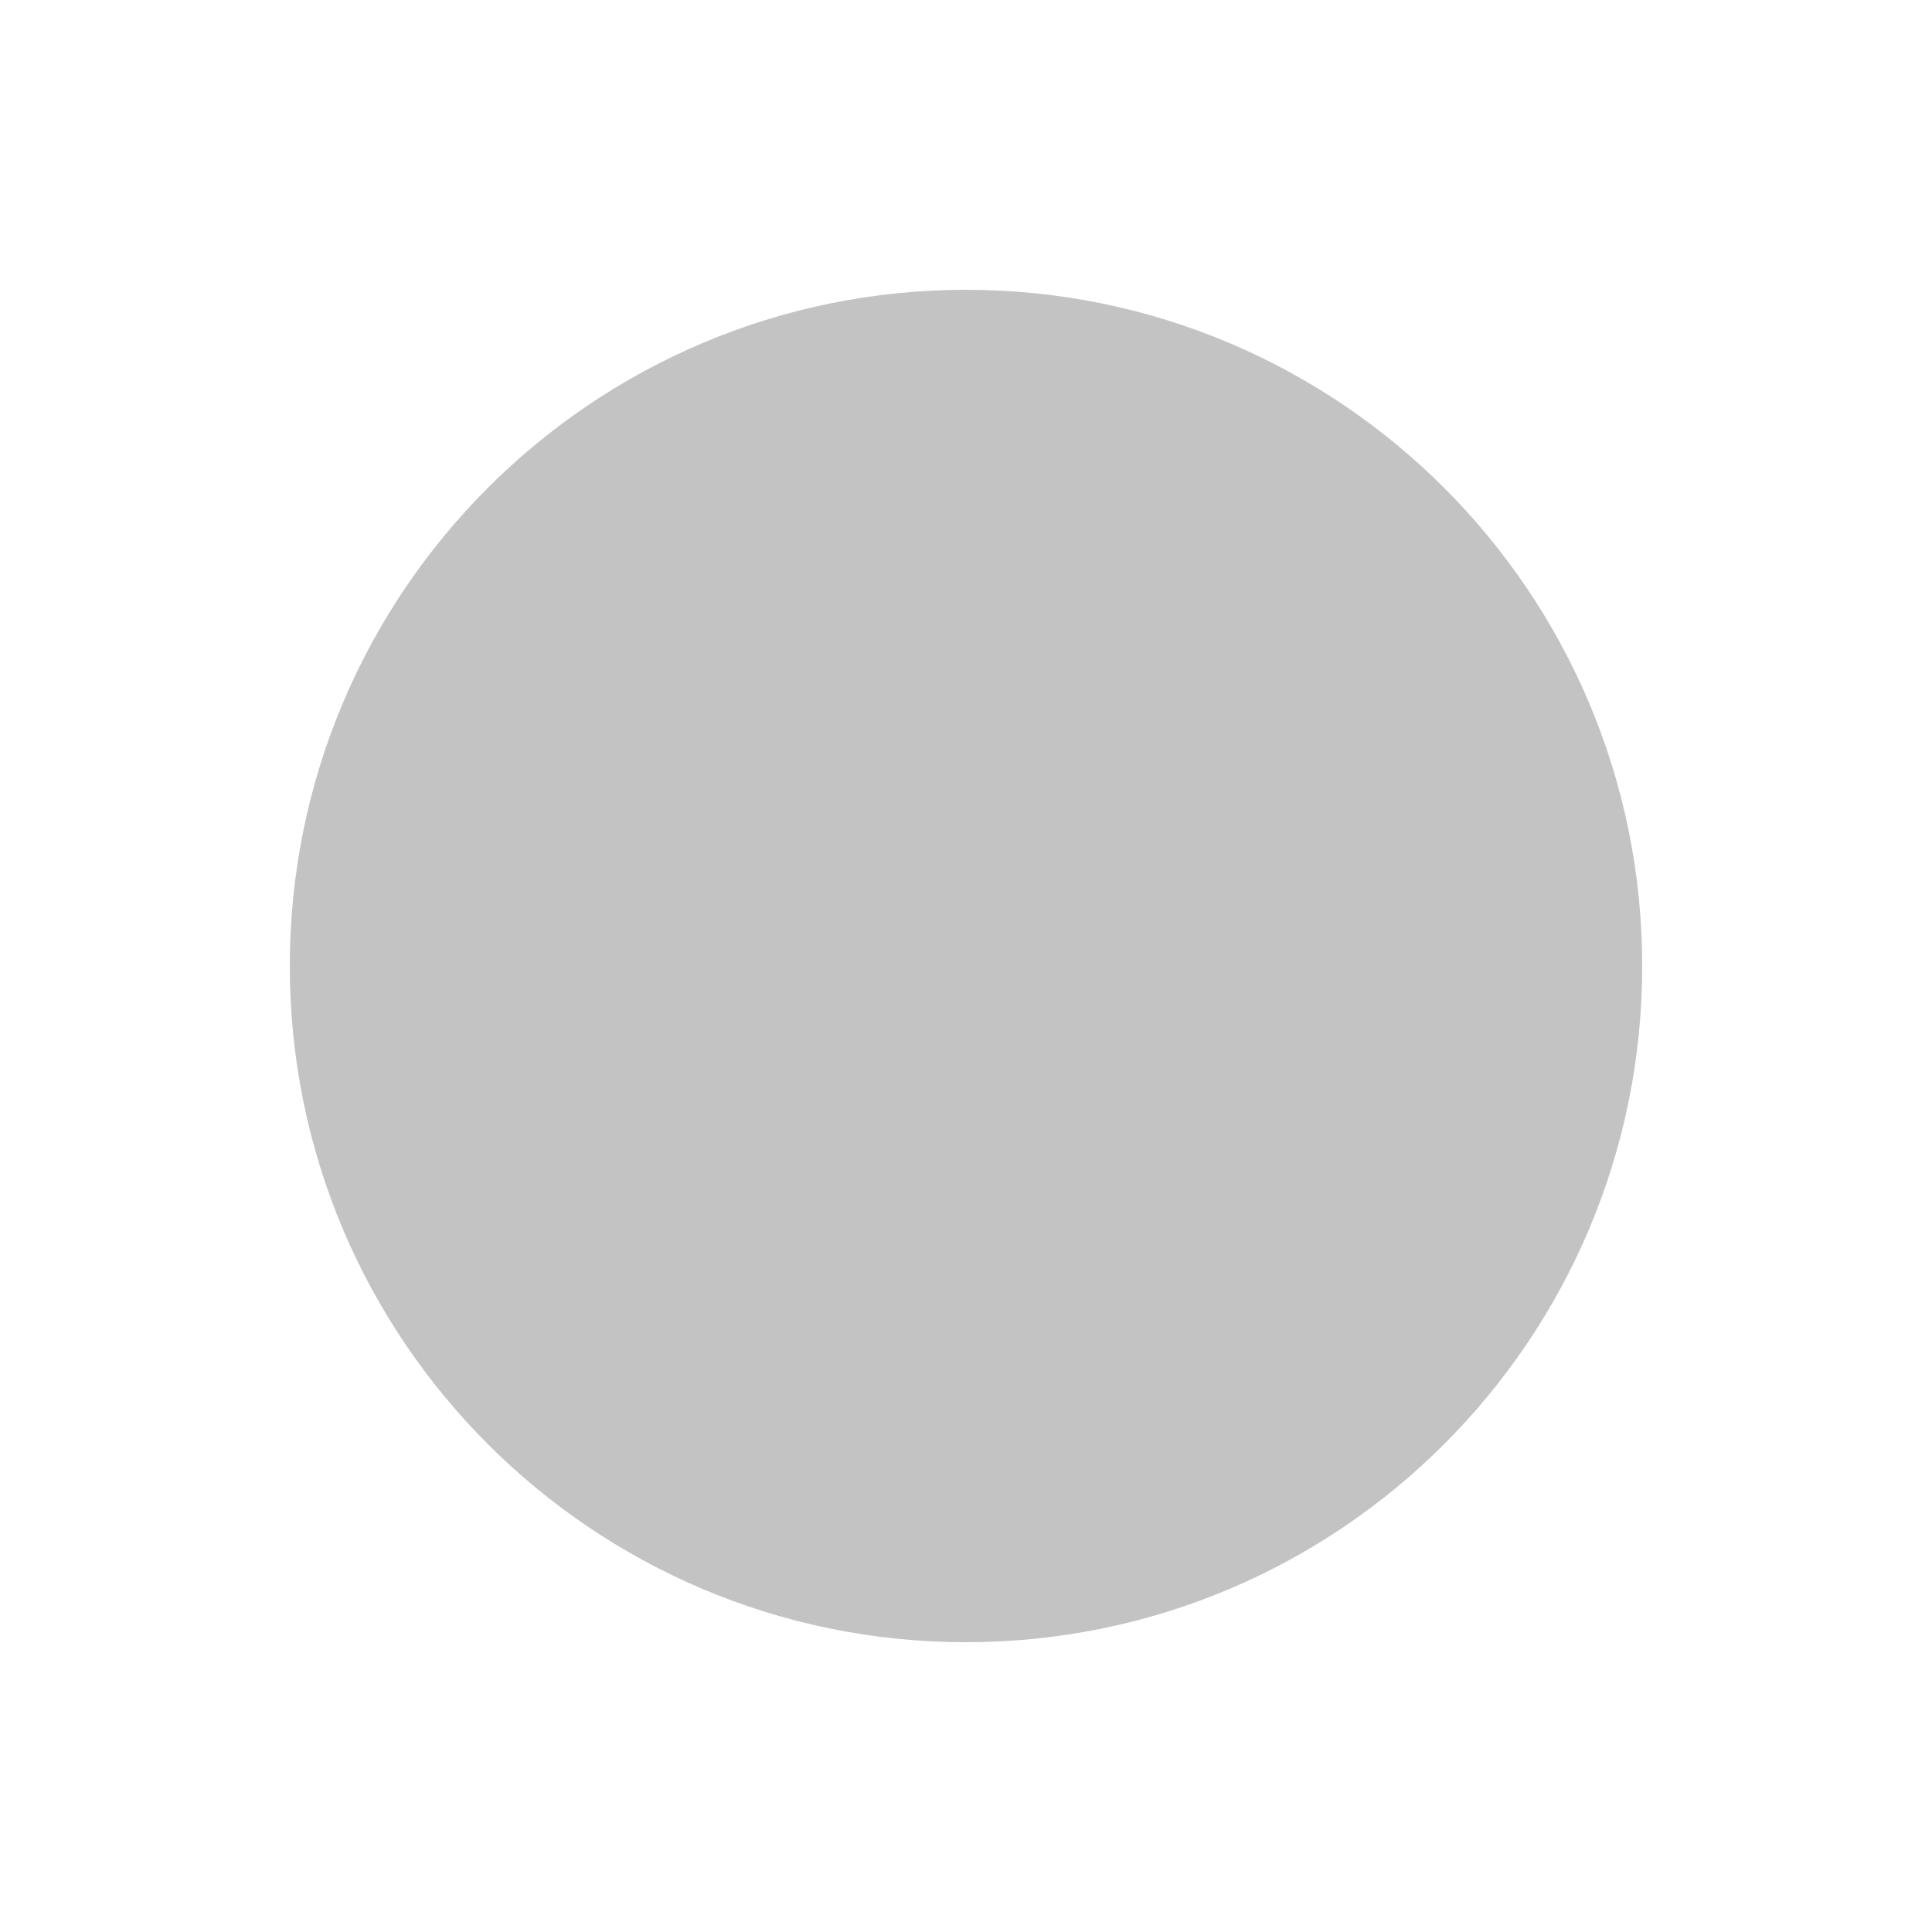
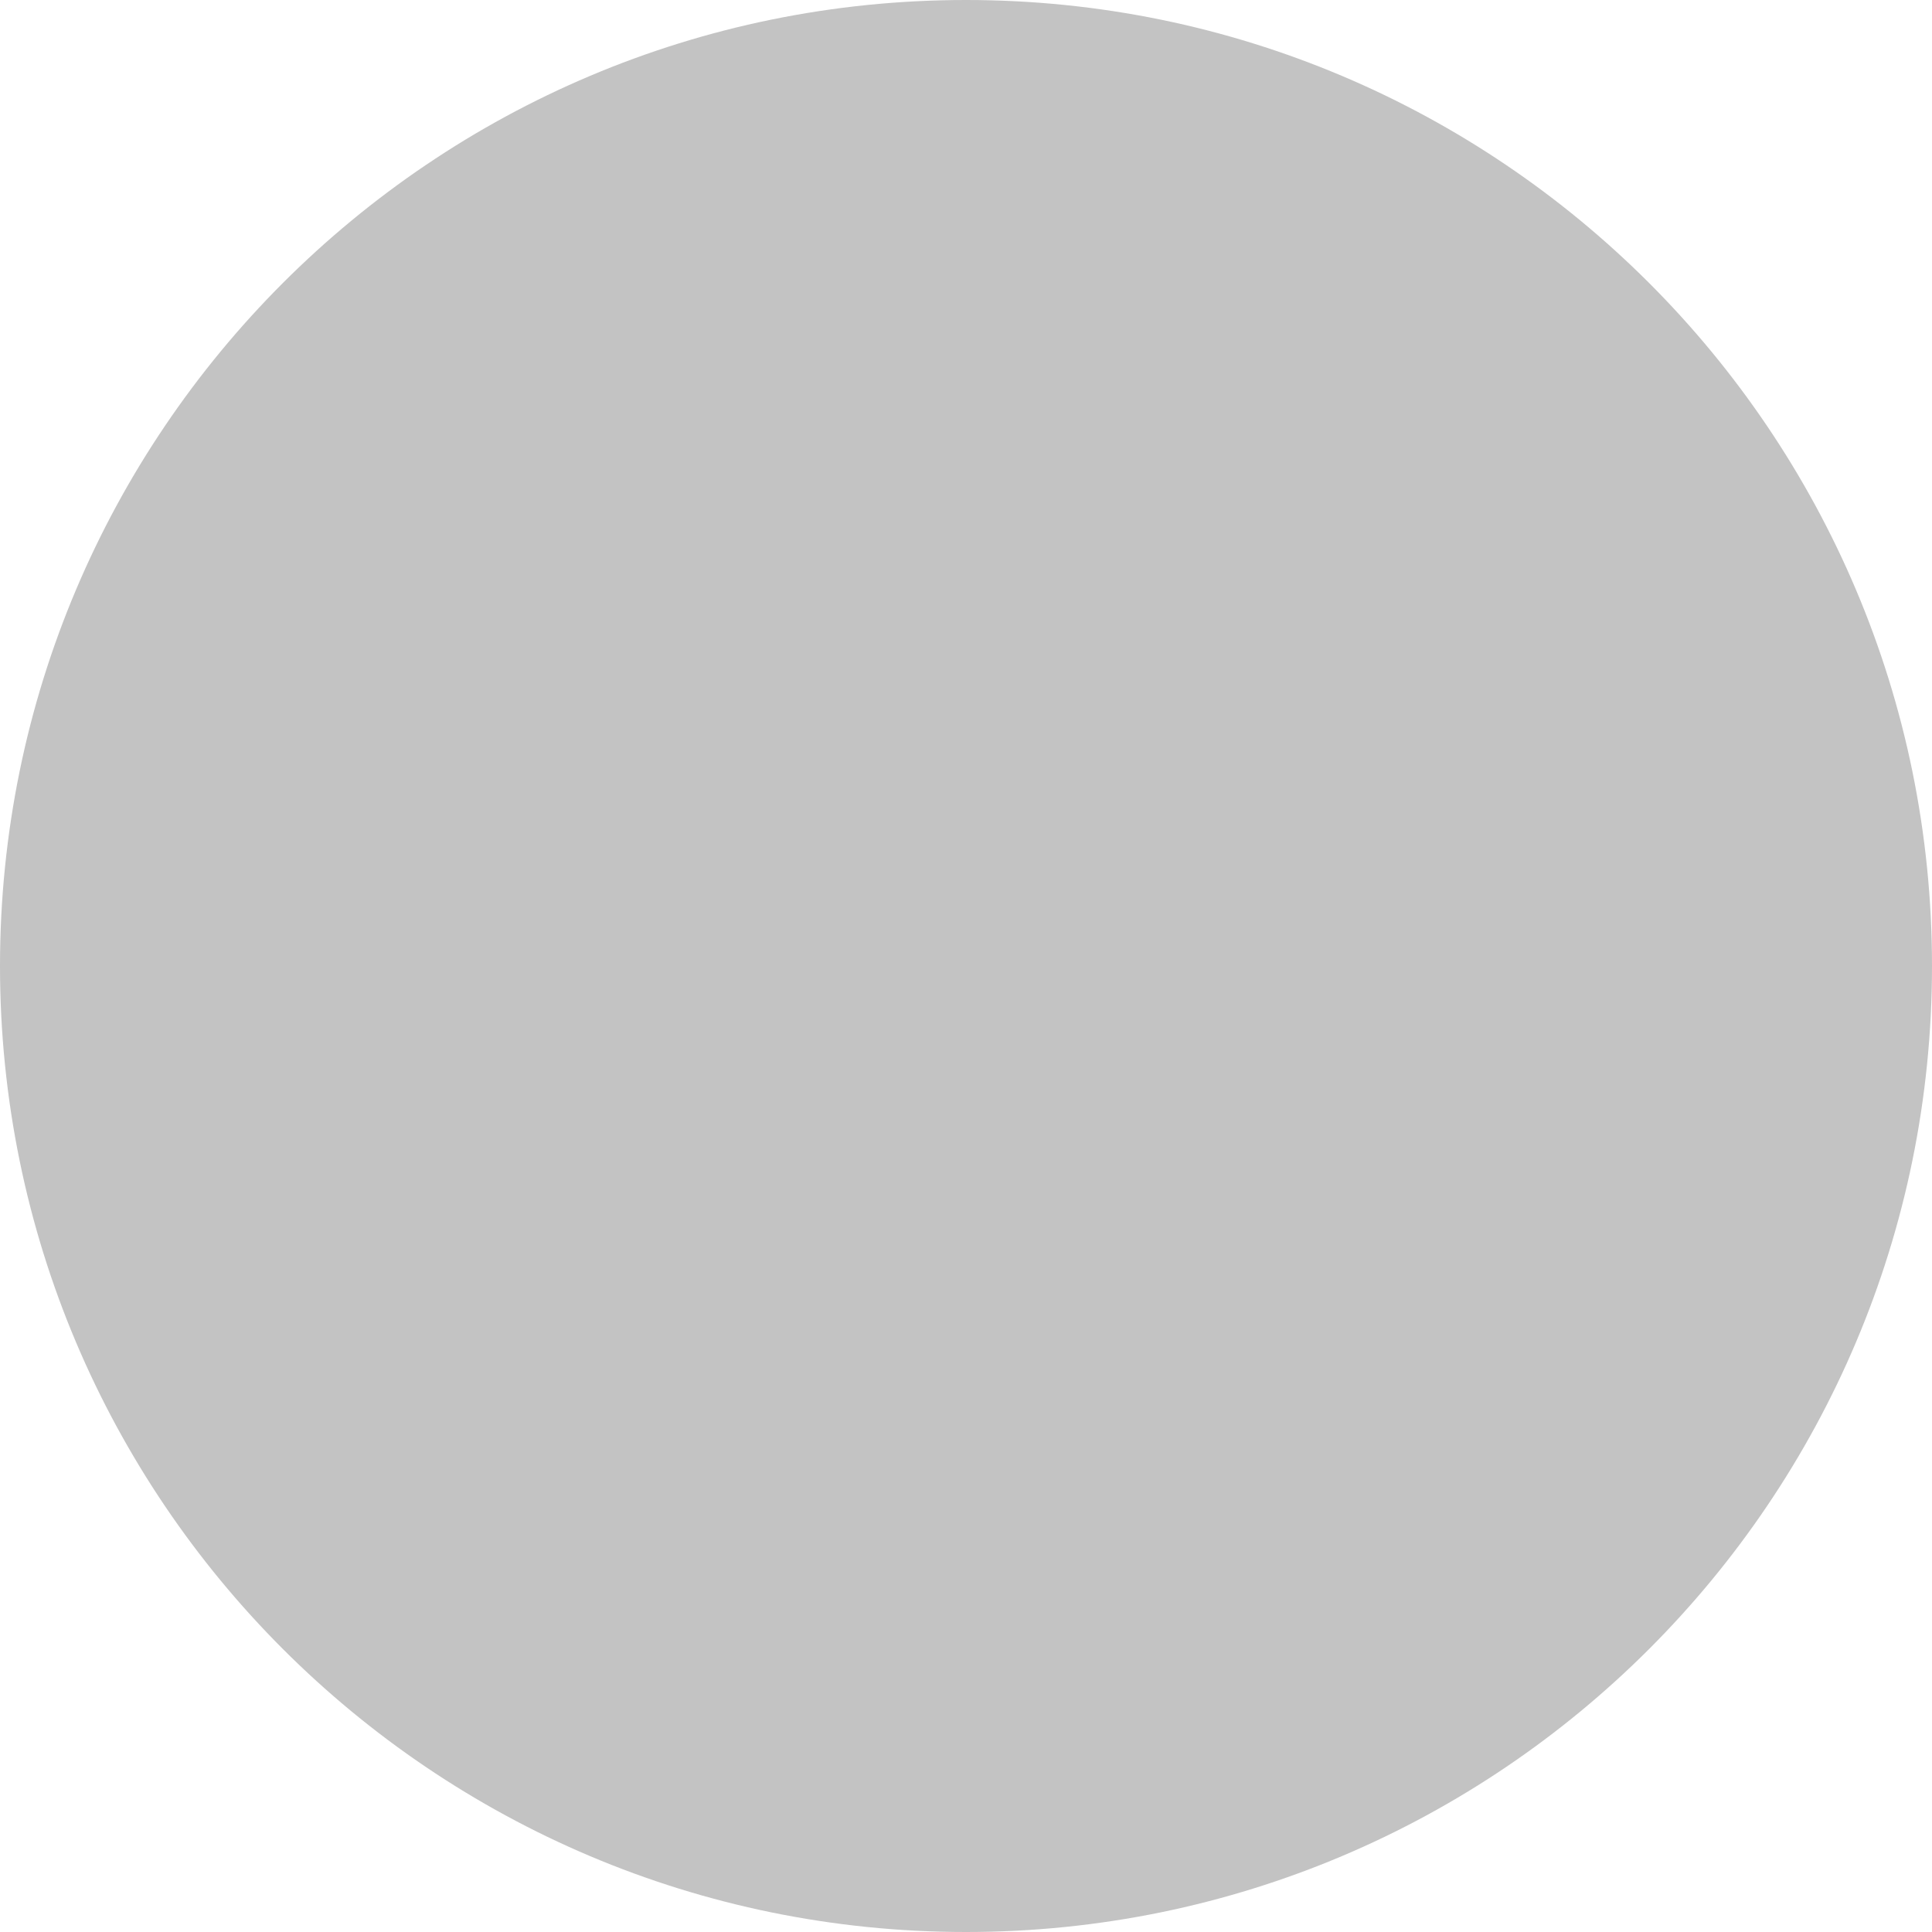
<svg xmlns="http://www.w3.org/2000/svg" version="1.1" width="20" height="20">
-   <circle cx="10" cy="10" r="7" fill="#c3c3c3" />
+   <circle cx="10" cy="10" r="10" fill="#c3c3c3" />
</svg>
